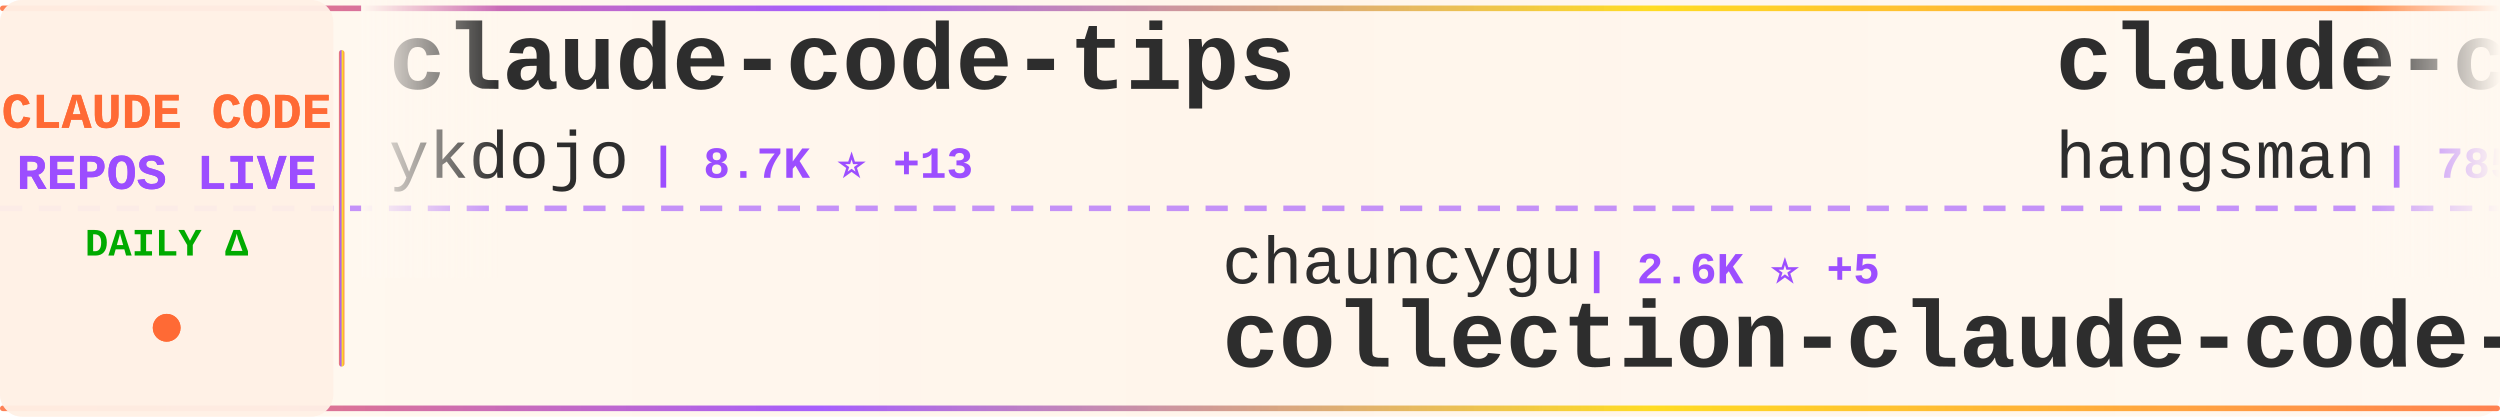
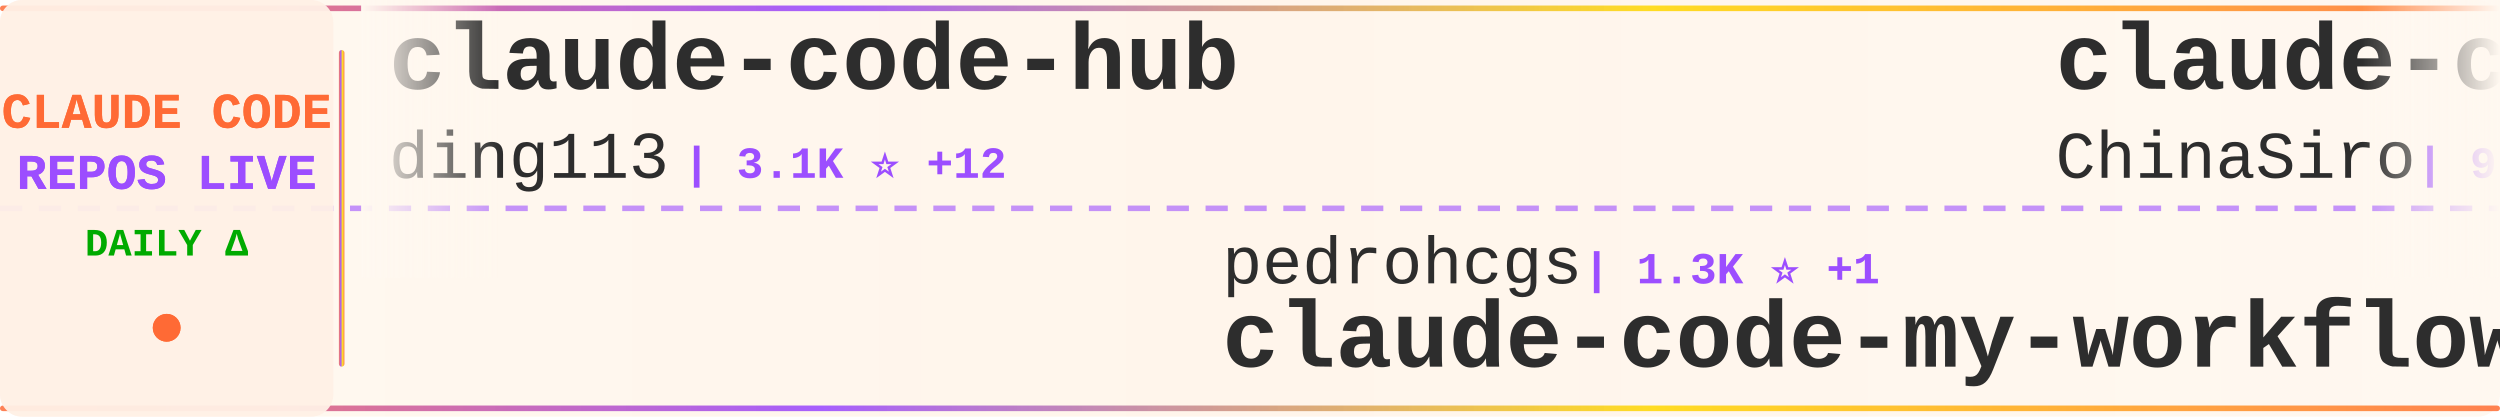
<svg xmlns="http://www.w3.org/2000/svg" width="900" height="150">
  <defs>
    <linearGradient id="tickerBg" x1="0%" y1="0%" x2="100%" y2="0%">
      <stop offset="0%" style="stop-color:#fff8f0;stop-opacity:0.98" />
      <stop offset="50%" style="stop-color:#fff5eb;stop-opacity:1" />
      <stop offset="100%" style="stop-color:#fff8f0;stop-opacity:0.98" />
    </linearGradient>
    <linearGradient id="borderGrad" x1="0%" y1="0%" x2="100%" y2="0%">
      <stop offset="0%" style="stop-color:#FF6B35;stop-opacity:0.85">
        <animate attributeName="stop-opacity" values="0.85;1;0.85" dur="2s" repeatCount="indefinite" />
      </stop>
      <stop offset="33%" style="stop-color:#9C4EFF;stop-opacity:0.9">
        <animate attributeName="stop-opacity" values="0.9;1;0.9" dur="2.2s" repeatCount="indefinite" />
      </stop>
      <stop offset="66%" style="stop-color:#FFD700;stop-opacity:0.85">
        <animate attributeName="stop-opacity" values="0.85;1;0.85" dur="1.8s" repeatCount="indefinite" />
      </stop>
      <stop offset="100%" style="stop-color:#FF6B35;stop-opacity:0.85">
        <animate attributeName="stop-opacity" values="0.85;1;0.85" dur="2s" repeatCount="indefinite" />
      </stop>
    </linearGradient>
    <filter id="textGlow">
      <feGaussianBlur stdDeviation="0.15" result="coloredBlur" />
      <feMerge>
        <feMergeNode in="coloredBlur" />
        <feMergeNode in="SourceGraphic" />
      </feMerge>
    </filter>
    <filter id="metricGlow">
      <feGaussianBlur stdDeviation="0.2" result="coloredBlur" />
      <feMerge>
        <feMergeNode in="coloredBlur" />
        <feMergeNode in="SourceGraphic" />
      </feMerge>
    </filter>
    <linearGradient id="leftFade" x1="0%" y1="0%" x2="100%" y2="0%">
      <stop offset="0%" style="stop-color:#fff8f0;stop-opacity:1" />
      <stop offset="100%" style="stop-color:#fff8f0;stop-opacity:0" />
    </linearGradient>
    <linearGradient id="rightFade" x1="0%" y1="0%" x2="100%" y2="0%">
      <stop offset="0%" style="stop-color:#fff8f0;stop-opacity:0" />
      <stop offset="100%" style="stop-color:#fff8f0;stop-opacity:1" />
    </linearGradient>
  </defs>
  <rect width="900" height="150" fill="url(#tickerBg)" rx="8" />
  <rect x="0" y="2" width="900" height="2" fill="url(#borderGrad)" rx="1" />
  <rect x="0" y="146" width="900" height="2" fill="url(#borderGrad)" rx="1" />
  <line x1="0" y1="75" x2="900" y2="75" stroke="#9C4EFF" stroke-width="2" stroke-dasharray="8 6" opacity="0.6" />
  <rect x="0" y="0" width="120" height="150" fill="#fff0e6" opacity="0.95" rx="8" />
  <text x="60" y="46" font-family="'Courier New', monospace" font-size="18" font-weight="bold" fill="#FF6B35" text-anchor="middle" filter="url(#textGlow)">
    CLAUDE CODE
  </text>
  <text x="60" y="68" font-family="'Courier New', monospace" font-size="18" font-weight="bold" fill="#9C4EFF" text-anchor="middle" filter="url(#textGlow)">
    REPOS LIVE
  </text>
  <text x="60" y="92" font-family="'Courier New', monospace" font-size="14" font-weight="bold" fill="#00aa00" text-anchor="middle">
    DAILY Δ
  </text>
  <circle cx="60" cy="118" r="5" fill="#FF6B35" filter="url(#metricGlow)">
    <animate attributeName="r" values="4;6;4" dur="1.5s" repeatCount="indefinite" />
    <animate attributeName="opacity" values="0.6;1;0.6" dur="1.5s" repeatCount="indefinite" />
  </circle>
  <rect x="122" y="18" width="2" height="114" fill="url(#borderGrad)" rx="1" />
  <clipPath id="tickerClip">
    <rect x="130" y="0" width="770" height="150" />
  </clipPath>
  <g clip-path="url(#tickerClip)">
    <g id="tickerItems">
      <animateTransform attributeName="transform" attributeType="XML" type="translate" from="0 0" to="-3000 0" dur="54s" repeatCount="indefinite" />
      <g transform="translate(0, 0)">
-         <text x="140" y="32" font-family="'Courier New', monospace" font-size="34" font-weight="bold" fill="#2d2d2d">claude-code-tips</text>
-         <text x="140" y="64" font-family="'Courier New', monospace" font-size="24" font-weight="normal" fill="#2d2d2d" opacity="1.0">ykdojo</text>
-         <text x="234" y="64" font-family="'Courier New', monospace" font-size="16" font-weight="bold" fill="#9C4EFF"> | 8.7K ⭐ +13</text>
+         <text x="140" y="32" font-family="'Courier New', monospace" font-size="34" font-weight="bold" fill="#2d2d2d">claude-code-hub</text>
+         <text x="140" y="64" font-family="'Courier New', monospace" font-size="24" font-weight="normal" fill="#2d2d2d" opacity="1.0">ding113</text>
+         <text x="246" y="64" font-family="'Courier New', monospace" font-size="16" font-weight="bold" fill="#9C4EFF"> | 3.1K ⭐ +12</text>
      </g>
      <g transform="translate(300, 0)">
-         <text x="140" y="102" font-family="'Courier New', monospace" font-size="24" font-weight="normal" fill="#2d2d2d" opacity="1.0">chauncygu</text>
-         <text x="270" y="102" font-family="'Courier New', monospace" font-size="16" font-weight="bold" fill="#9C4EFF"> | 2.6K ⭐ +5</text>
-         <text x="140" y="132" font-family="'Courier New', monospace" font-size="34" font-weight="bold" fill="#2d2d2d">collection-claude-code-s...</text>
+         <text x="140" y="102" font-family="'Courier New', monospace" font-size="24" font-weight="normal" fill="#2d2d2d" opacity="1.0">pedrohcgs</text>
+         <text x="270" y="102" font-family="'Courier New', monospace" font-size="16" font-weight="bold" fill="#9C4EFF"> | 1.3K ⭐ +1</text>
+         <text x="140" y="132" font-family="'Courier New', monospace" font-size="34" font-weight="bold" fill="#2d2d2d">claude-code-my-workflow</text>
      </g>
      <g transform="translate(600, 0)">
-         <text x="140" y="32" font-family="'Courier New', monospace" font-size="34" font-weight="bold" fill="#2d2d2d">claude-code-source</text>
-         <text x="140" y="64" font-family="'Courier New', monospace" font-size="24" font-weight="normal" fill="#2d2d2d" opacity="1.0">hangsman</text>
-         <text x="258" y="64" font-family="'Courier New', monospace" font-size="16" font-weight="bold" fill="#9C4EFF"> | 785 ⭐ +1</text>
+         <text x="140" y="32" font-family="'Courier New', monospace" font-size="34" font-weight="bold" fill="#2d2d2d">claude-code-sourcemap</text>
+         <text x="140" y="64" font-family="'Courier New', monospace" font-size="24" font-weight="normal" fill="#2d2d2d" opacity="1.0">ChinaSiro</text>
+         <text x="270" y="64" font-family="'Courier New', monospace" font-size="16" font-weight="bold" fill="#9C4EFF"> | 9.4K ⭐ +3</text>
      </g>
      <g transform="translate(900, 0)">
-         <text x="140" y="102" font-family="'Courier New', monospace" font-size="24" font-weight="normal" fill="#2d2d2d" opacity="1.0">anthropics</text>
-         <text x="282" y="102" font-family="'Courier New', monospace" font-size="16" font-weight="bold" fill="#9C4EFF"> | 150.2K ⭐ +376</text>
-         <text x="140" y="132" font-family="'Courier New', monospace" font-size="34" font-weight="bold" fill="#2d2d2d">skills</text>
+         <text x="140" y="102" font-family="'Courier New', monospace" font-size="24" font-weight="normal" fill="#2d2d2d" opacity="1.0">huangjia2019</text>
+         <text x="306" y="102" font-family="'Courier New', monospace" font-size="16" font-weight="bold" fill="#9C4EFF"> | 829 ⭐ +1</text>
+         <text x="140" y="132" font-family="'Courier New', monospace" font-size="34" font-weight="bold" fill="#2d2d2d">claude-code-engineering</text>
      </g>
      <g transform="translate(1200, 0)">
-         <text x="140" y="32" font-family="'Courier New', monospace" font-size="34" font-weight="bold" fill="#2d2d2d">claude-coder</text>
-         <text x="140" y="64" font-family="'Courier New', monospace" font-size="24" font-weight="normal" fill="#2d2d2d" opacity="1.0">kodu-ai</text>
-         <text x="246" y="64" font-family="'Courier New', monospace" font-size="16" font-weight="bold" fill="#9C4EFF"> | 5.3K ⭐</text>
+         <text x="140" y="32" font-family="'Courier New', monospace" font-size="34" font-weight="bold" fill="#2d2d2d">claude-code-proxy</text>
+         <text x="140" y="64" font-family="'Courier New', monospace" font-size="24" font-weight="normal" fill="#2d2d2d" opacity="1.0">1rgs</text>
+         <text x="210" y="64" font-family="'Courier New', monospace" font-size="16" font-weight="bold" fill="#9C4EFF"> | 3.6K ⭐ +1</text>
      </g>
      <g transform="translate(1500, 0)">
-         <text x="140" y="102" font-family="'Courier New', monospace" font-size="24" font-weight="normal" fill="#2d2d2d" opacity="1.0">Yeachan-Heo</text>
-         <text x="294" y="102" font-family="'Courier New', monospace" font-size="16" font-weight="bold" fill="#9C4EFF"> | 36.3K ⭐ +53</text>
-         <text x="140" y="132" font-family="'Courier New', monospace" font-size="34" font-weight="bold" fill="#2d2d2d">oh-my-claudecode</text>
+         <text x="140" y="102" font-family="'Courier New', monospace" font-size="24" font-weight="normal" fill="#2d2d2d" opacity="1.0">AprilNEA</text>
+         <text x="258" y="102" font-family="'Courier New', monospace" font-size="16" font-weight="bold" fill="#9C4EFF"> | 387 ⭐</text>
+         <text x="140" y="132" font-family="'Courier New', monospace" font-size="34" font-weight="bold" fill="#2d2d2d">claude-code-source</text>
      </g>
      <g transform="translate(1800, 0)">
-         <text x="140" y="32" font-family="'Courier New', monospace" font-size="34" font-weight="bold" fill="#2d2d2d">claude-code-engineering</text>
-         <text x="140" y="64" font-family="'Courier New', monospace" font-size="24" font-weight="normal" fill="#2d2d2d" opacity="1.0">huangjia2019</text>
-         <text x="306" y="64" font-family="'Courier New', monospace" font-size="16" font-weight="bold" fill="#9C4EFF"> | 829 ⭐ +1</text>
+         <text x="140" y="32" font-family="'Courier New', monospace" font-size="34" font-weight="bold" fill="#2d2d2d">Claude-code</text>
+         <text x="140" y="64" font-family="'Courier New', monospace" font-size="24" font-weight="normal" fill="#2d2d2d" opacity="1.0">fazxes</text>
+         <text x="234" y="64" font-family="'Courier New', monospace" font-size="16" font-weight="bold" fill="#9C4EFF"> | 221 ⭐</text>
      </g>
      <g transform="translate(2100, 0)">
-         <text x="140" y="102" font-family="'Courier New', monospace" font-size="24" font-weight="normal" fill="#2d2d2d" opacity="1.0">edmund-io</text>
-         <text x="270" y="102" font-family="'Courier New', monospace" font-size="16" font-weight="bold" fill="#9C4EFF"> | 1.5K ⭐</text>
-         <text x="140" y="132" font-family="'Courier New', monospace" font-size="34" font-weight="bold" fill="#2d2d2d">edmunds-claude-code</text>
+         <text x="140" y="102" font-family="'Courier New', monospace" font-size="24" font-weight="normal" fill="#2d2d2d" opacity="1.0">SeemSeam</text>
+         <text x="258" y="102" font-family="'Courier New', monospace" font-size="16" font-weight="bold" fill="#9C4EFF"> | 3.0K ⭐ +15</text>
+         <text x="140" y="132" font-family="'Courier New', monospace" font-size="34" font-weight="bold" fill="#2d2d2d">claude_codex_bridge</text>
      </g>
      <g transform="translate(2400, 0)">
-         <text x="140" y="32" font-family="'Courier New', monospace" font-size="34" font-weight="bold" fill="#2d2d2d">Claude-Code</text>
-         <text x="140" y="64" font-family="'Courier New', monospace" font-size="24" font-weight="normal" fill="#2d2d2d" opacity="1.0">KPR111</text>
-         <text x="234" y="64" font-family="'Courier New', monospace" font-size="16" font-weight="bold" fill="#9C4EFF"> | 18 ⭐</text>
+         <text x="140" y="32" font-family="'Courier New', monospace" font-size="34" font-weight="bold" fill="#2d2d2d">claude-code-spec-workflo...</text>
+         <text x="140" y="64" font-family="'Courier New', monospace" font-size="24" font-weight="normal" fill="#2d2d2d" opacity="1.0">Pimzino</text>
+         <text x="246" y="64" font-family="'Courier New', monospace" font-size="16" font-weight="bold" fill="#9C4EFF"> | 3.8K ⭐ +1</text>
      </g>
      <g transform="translate(2700, 0)">
-         <text x="140" y="102" font-family="'Courier New', monospace" font-size="24" font-weight="normal" fill="#2d2d2d" opacity="1.0">andrew-kramer-inno</text>
-         <text x="378" y="102" font-family="'Courier New', monospace" font-size="16" font-weight="bold" fill="#9C4EFF"> | 591 ⭐</text>
-         <text x="140" y="132" font-family="'Courier New', monospace" font-size="34" font-weight="bold" fill="#2d2d2d">claude-code-source-build</text>
+         <text x="140" y="102" font-family="'Courier New', monospace" font-size="24" font-weight="normal" fill="#2d2d2d" opacity="1.0">ykdojo</text>
+         <text x="234" y="102" font-family="'Courier New', monospace" font-size="16" font-weight="bold" fill="#9C4EFF"> | 8.7K ⭐ +8</text>
+         <text x="140" y="132" font-family="'Courier New', monospace" font-size="34" font-weight="bold" fill="#2d2d2d">claude-code-tips</text>
      </g>
      <g transform="translate(3000, 0)">
-         <text x="140" y="32" font-family="'Courier New', monospace" font-size="34" font-weight="bold" fill="#2d2d2d">claude-code-tips</text>
-         <text x="140" y="64" font-family="'Courier New', monospace" font-size="24" font-weight="normal" fill="#2d2d2d" opacity="1.0">ykdojo</text>
-         <text x="234" y="64" font-family="'Courier New', monospace" font-size="16" font-weight="bold" fill="#9C4EFF"> | 8.7K ⭐ +13</text>
+         <text x="140" y="32" font-family="'Courier New', monospace" font-size="34" font-weight="bold" fill="#2d2d2d">claude-code-hub</text>
+         <text x="140" y="64" font-family="'Courier New', monospace" font-size="24" font-weight="normal" fill="#2d2d2d" opacity="1.0">ding113</text>
+         <text x="246" y="64" font-family="'Courier New', monospace" font-size="16" font-weight="bold" fill="#9C4EFF"> | 3.1K ⭐ +12</text>
      </g>
      <g transform="translate(3300, 0)">
-         <text x="140" y="102" font-family="'Courier New', monospace" font-size="24" font-weight="normal" fill="#2d2d2d" opacity="1.0">chauncygu</text>
-         <text x="270" y="102" font-family="'Courier New', monospace" font-size="16" font-weight="bold" fill="#9C4EFF"> | 2.6K ⭐ +5</text>
-         <text x="140" y="132" font-family="'Courier New', monospace" font-size="34" font-weight="bold" fill="#2d2d2d">collection-claude-code-s...</text>
+         <text x="140" y="102" font-family="'Courier New', monospace" font-size="24" font-weight="normal" fill="#2d2d2d" opacity="1.0">pedrohcgs</text>
+         <text x="270" y="102" font-family="'Courier New', monospace" font-size="16" font-weight="bold" fill="#9C4EFF"> | 1.3K ⭐ +1</text>
+         <text x="140" y="132" font-family="'Courier New', monospace" font-size="34" font-weight="bold" fill="#2d2d2d">claude-code-my-workflow</text>
      </g>
      <g transform="translate(3600, 0)">
-         <text x="140" y="32" font-family="'Courier New', monospace" font-size="34" font-weight="bold" fill="#2d2d2d">claude-code-source</text>
-         <text x="140" y="64" font-family="'Courier New', monospace" font-size="24" font-weight="normal" fill="#2d2d2d" opacity="1.0">hangsman</text>
-         <text x="258" y="64" font-family="'Courier New', monospace" font-size="16" font-weight="bold" fill="#9C4EFF"> | 785 ⭐ +1</text>
+         <text x="140" y="32" font-family="'Courier New', monospace" font-size="34" font-weight="bold" fill="#2d2d2d">claude-code-sourcemap</text>
+         <text x="140" y="64" font-family="'Courier New', monospace" font-size="24" font-weight="normal" fill="#2d2d2d" opacity="1.0">ChinaSiro</text>
+         <text x="270" y="64" font-family="'Courier New', monospace" font-size="16" font-weight="bold" fill="#9C4EFF"> | 9.4K ⭐ +3</text>
      </g>
      <g transform="translate(3900, 0)">
-         <text x="140" y="102" font-family="'Courier New', monospace" font-size="24" font-weight="normal" fill="#2d2d2d" opacity="1.0">anthropics</text>
-         <text x="282" y="102" font-family="'Courier New', monospace" font-size="16" font-weight="bold" fill="#9C4EFF"> | 150.2K ⭐ +376</text>
-         <text x="140" y="132" font-family="'Courier New', monospace" font-size="34" font-weight="bold" fill="#2d2d2d">skills</text>
+         <text x="140" y="102" font-family="'Courier New', monospace" font-size="24" font-weight="normal" fill="#2d2d2d" opacity="1.0">huangjia2019</text>
+         <text x="306" y="102" font-family="'Courier New', monospace" font-size="16" font-weight="bold" fill="#9C4EFF"> | 829 ⭐ +1</text>
+         <text x="140" y="132" font-family="'Courier New', monospace" font-size="34" font-weight="bold" fill="#2d2d2d">claude-code-engineering</text>
      </g>
    </g>
  </g>
  <rect x="130" y="0" width="50" height="100" fill="url(#leftFade)" />
  <rect x="850" y="0" width="50" height="100" fill="url(#rightFade)" />
</svg>
